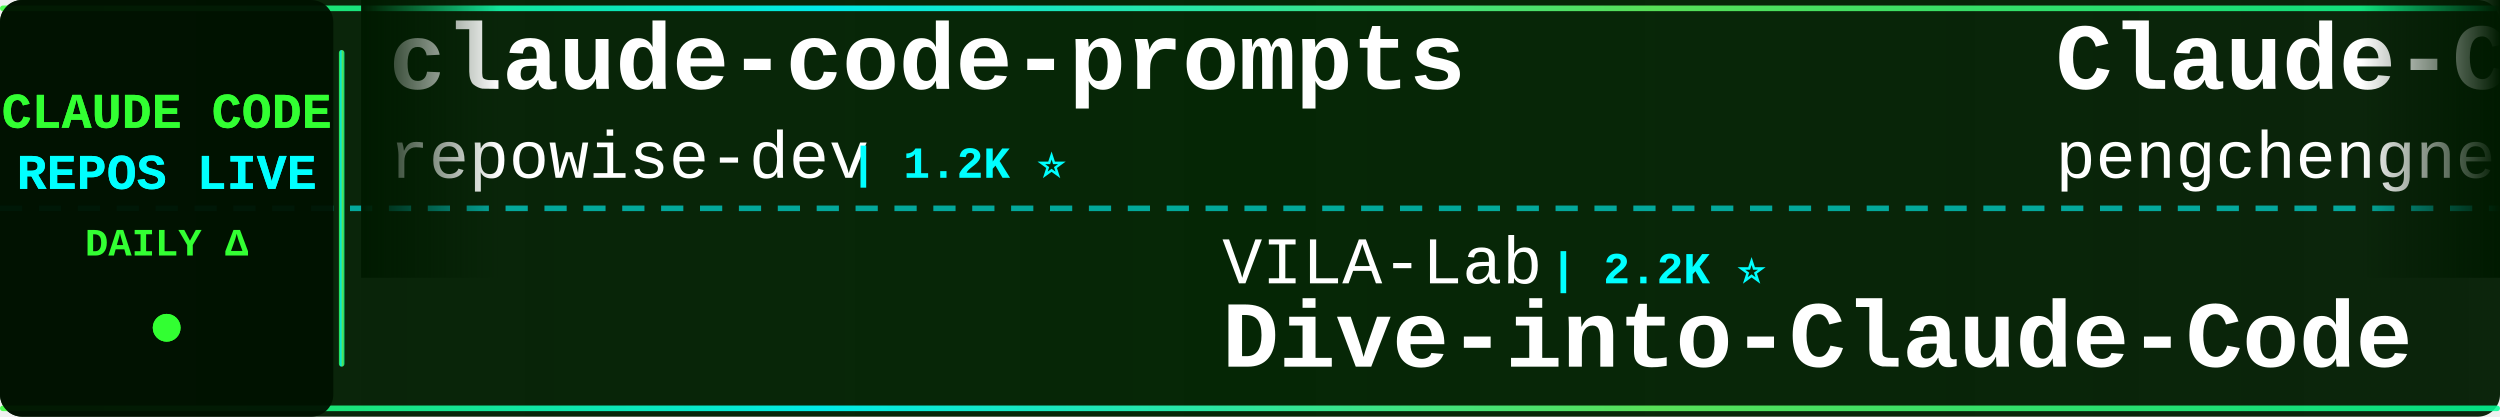
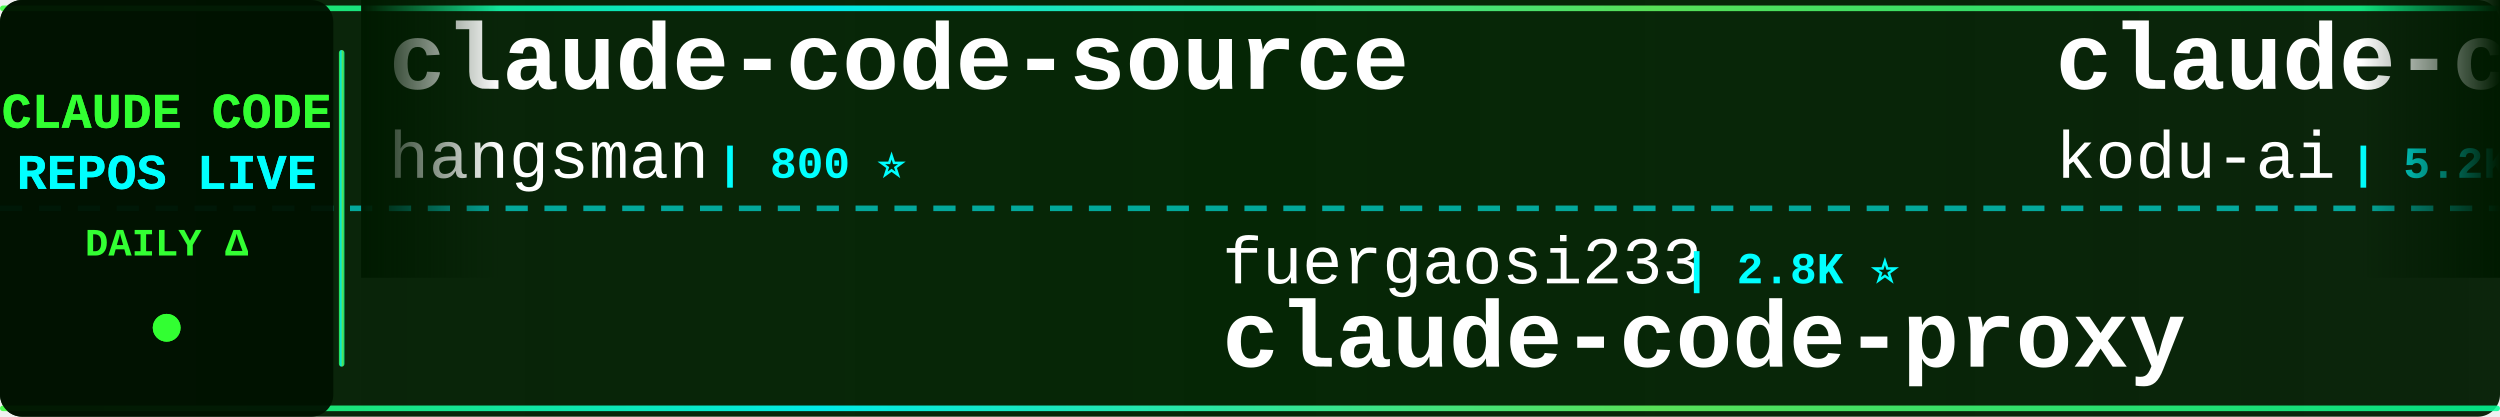
<svg xmlns="http://www.w3.org/2000/svg" width="900" height="150">
  <defs>
    <linearGradient id="tickerBg" x1="0%" y1="0%" x2="100%" y2="0%">
      <stop offset="0%" style="stop-color:#001a00;stop-opacity:0.95" />
      <stop offset="50%" style="stop-color:#002200;stop-opacity:0.98" />
      <stop offset="100%" style="stop-color:#001a00;stop-opacity:0.95" />
    </linearGradient>
    <linearGradient id="borderGrad" x1="0%" y1="0%" x2="100%" y2="0%">
      <stop offset="0%" style="stop-color:#33ff33;stop-opacity:0.85">
        <animate attributeName="stop-opacity" values="0.85;1;0.85" dur="2s" repeatCount="indefinite" />
      </stop>
      <stop offset="33%" style="stop-color:#00ffff;stop-opacity:0.9">
        <animate attributeName="stop-opacity" values="0.9;1;0.9" dur="2.2s" repeatCount="indefinite" />
      </stop>
      <stop offset="66%" style="stop-color:#66ff66;stop-opacity:0.85">
        <animate attributeName="stop-opacity" values="0.85;1;0.85" dur="1.8s" repeatCount="indefinite" />
      </stop>
      <stop offset="100%" style="stop-color:#00ff99;stop-opacity:0.85">
        <animate attributeName="stop-opacity" values="0.85;1;0.85" dur="2s" repeatCount="indefinite" />
      </stop>
    </linearGradient>
    <filter id="textGlow">
      <feGaussianBlur stdDeviation="0.1" result="coloredBlur" />
      <feMerge>
        <feMergeNode in="coloredBlur" />
        <feMergeNode in="SourceGraphic" />
      </feMerge>
    </filter>
    <filter id="metricGlow">
      <feGaussianBlur stdDeviation="0.2" result="coloredBlur" />
      <feMerge>
        <feMergeNode in="coloredBlur" />
        <feMergeNode in="SourceGraphic" />
      </feMerge>
    </filter>
    <linearGradient id="leftFade" x1="0%" y1="0%" x2="100%" y2="0%">
      <stop offset="0%" style="stop-color:#001a00;stop-opacity:1" />
      <stop offset="100%" style="stop-color:#001a00;stop-opacity:0" />
    </linearGradient>
    <linearGradient id="rightFade" x1="0%" y1="0%" x2="100%" y2="0%">
      <stop offset="0%" style="stop-color:#001a00;stop-opacity:0" />
      <stop offset="100%" style="stop-color:#001a00;stop-opacity:1" />
    </linearGradient>
  </defs>
  <rect width="900" height="150" fill="url(#tickerBg)" rx="8" />
  <rect x="0" y="2" width="900" height="2" fill="url(#borderGrad)" rx="1" />
  <rect x="0" y="146" width="900" height="2" fill="url(#borderGrad)" rx="1" />
  <line x1="0" y1="75" x2="900" y2="75" stroke="#00ffff" stroke-width="2" stroke-dasharray="8 6" opacity="0.6" />
  <rect x="0" y="0" width="120" height="150" fill="#001100" opacity="0.95" rx="8" />
  <text x="60" y="46" font-family="'Courier New', monospace" font-size="18" font-weight="bold" fill="#33ff33" text-anchor="middle" filter="url(#textGlow)">
    CLAUDE CODE
  </text>
  <text x="60" y="68" font-family="'Courier New', monospace" font-size="18" font-weight="bold" fill="#00ffff" text-anchor="middle" filter="url(#textGlow)">
    REPOS LIVE
  </text>
  <text x="60" y="92" font-family="'Courier New', monospace" font-size="14" font-weight="bold" fill="#33ff33" text-anchor="middle">
    DAILY Δ
  </text>
  <circle cx="60" cy="118" r="5" fill="#33ff33" filter="url(#metricGlow)">
    <animate attributeName="r" values="4;6;4" dur="1.5s" repeatCount="indefinite" />
    <animate attributeName="opacity" values="0.6;1;0.6" dur="1.5s" repeatCount="indefinite" />
  </circle>
  <rect x="122" y="18" width="2" height="114" fill="url(#borderGrad)" rx="1" />
  <clipPath id="tickerClip">
    <rect x="130" y="0" width="770" height="150" />
  </clipPath>
  <g clip-path="url(#tickerClip)">
    <g id="tickerItems">
      <animateTransform attributeName="transform" attributeType="XML" type="translate" from="0 0" to="-3000 0" dur="54s" repeatCount="indefinite" />
      <g transform="translate(0, 0)">
-         <text x="140" y="32" font-family="'Courier New', monospace" font-size="34" font-weight="bold" fill="#ffffff">claude-code-prompts</text>
-         <text x="140" y="64" font-family="'Courier New', monospace" font-size="24" font-weight="normal" fill="#ffffff" opacity="1.0">repowise-dev</text>
-         <text x="306" y="64" font-family="'Courier New', monospace" font-size="16" font-weight="bold" fill="#00ffff"> | 1.2K ⭐</text>
+         <text x="140" y="32" font-family="'Courier New', monospace" font-size="34" font-weight="bold" fill="#ffffff">claude-code-source</text>
+         <text x="140" y="64" font-family="'Courier New', monospace" font-size="24" font-weight="normal" fill="#ffffff" opacity="1.0">hangsman</text>
+         <text x="258" y="64" font-family="'Courier New', monospace" font-size="16" font-weight="bold" fill="#00ffff"> | 800 ⭐</text>
      </g>
      <g transform="translate(300, 0)">
-         <text x="140" y="102" font-family="'Courier New', monospace" font-size="24" font-weight="normal" fill="#ffffff" opacity="1.0">VILA-Lab</text>
-         <text x="258" y="102" font-family="'Courier New', monospace" font-size="16" font-weight="bold" fill="#00ffff"> | 2.2K ⭐</text>
-         <text x="140" y="132" font-family="'Courier New', monospace" font-size="34" font-weight="bold" fill="#ffffff">Dive-into-Claude-Code</text>
+         <text x="140" y="102" font-family="'Courier New', monospace" font-size="24" font-weight="normal" fill="#ffffff" opacity="1.0">fuergaosi233</text>
+         <text x="306" y="102" font-family="'Courier New', monospace" font-size="16" font-weight="bold" fill="#00ffff"> | 2.8K ⭐</text>
+         <text x="140" y="132" font-family="'Courier New', monospace" font-size="34" font-weight="bold" fill="#ffffff">claude-code-proxy</text>
      </g>
      <g transform="translate(600, 0)">
-         <text x="140" y="32" font-family="'Courier New', monospace" font-size="34" font-weight="bold" fill="#ffffff">Claude-Code</text>
-         <text x="140" y="64" font-family="'Courier New', monospace" font-size="24" font-weight="normal" fill="#ffffff" opacity="1.0">pengchengneo</text>
-         <text x="306" y="64" font-family="'Courier New', monospace" font-size="16" font-weight="bold" fill="#00ffff"> | 1.8K ⭐</text>
+         <text x="140" y="32" font-family="'Courier New', monospace" font-size="34" font-weight="bold" fill="#ffffff">claude-coder</text>
+         <text x="140" y="64" font-family="'Courier New', monospace" font-size="24" font-weight="normal" fill="#ffffff" opacity="1.0">kodu-ai</text>
+         <text x="246" y="64" font-family="'Courier New', monospace" font-size="16" font-weight="bold" fill="#00ffff"> | 5.2K ⭐</text>
      </g>
      <g transform="translate(900, 0)">
-         <text x="140" y="102" font-family="'Courier New', monospace" font-size="24" font-weight="normal" fill="#ffffff" opacity="1.0">luyao618</text>
-         <text x="258" y="102" font-family="'Courier New', monospace" font-size="16" font-weight="bold" fill="#00ffff"> | 1.7K ⭐</text>
-         <text x="140" y="132" font-family="'Courier New', monospace" font-size="34" font-weight="bold" fill="#ffffff">Claude-Code-Source-Study</text>
+         <text x="140" y="102" font-family="'Courier New', monospace" font-size="24" font-weight="normal" fill="#ffffff" opacity="1.0">FlorianBruniaux</text>
+         <text x="342" y="102" font-family="'Courier New', monospace" font-size="16" font-weight="bold" fill="#00ffff"> | 6.4K ⭐ +2</text>
+         <text x="140" y="132" font-family="'Courier New', monospace" font-size="34" font-weight="bold" fill="#ffffff">claude-code-ultimate-gui...</text>
      </g>
      <g transform="translate(1200, 0)">
-         <text x="140" y="32" font-family="'Courier New', monospace" font-size="34" font-weight="bold" fill="#ffffff">ralph-claude-code</text>
-         <text x="140" y="64" font-family="'Courier New', monospace" font-size="24" font-weight="normal" fill="#ffffff" opacity="1.0">frankbria</text>
-         <text x="270" y="64" font-family="'Courier New', monospace" font-size="16" font-weight="bold" fill="#00ffff"> | 9.7K ⭐</text>
+         <text x="140" y="32" font-family="'Courier New', monospace" font-size="34" font-weight="bold" fill="#ffffff">claude-code-base-action</text>
+         <text x="140" y="64" font-family="'Courier New', monospace" font-size="24" font-weight="normal" fill="#ffffff" opacity="1.0">anthropics</text>
+         <text x="282" y="64" font-family="'Courier New', monospace" font-size="16" font-weight="bold" fill="#00ffff"> | 1.0K ⭐ +1</text>
      </g>
      <g transform="translate(1500, 0)">
-         <text x="140" y="102" font-family="'Courier New', monospace" font-size="24" font-weight="normal" fill="#ffffff" opacity="1.0">disler</text>
-         <text x="234" y="102" font-family="'Courier New', monospace" font-size="16" font-weight="bold" fill="#00ffff"> | 1.7K ⭐</text>
-         <text x="140" y="132" font-family="'Courier New', monospace" font-size="34" font-weight="bold" fill="#ffffff">pi-vs-claude-code</text>
+         <text x="140" y="102" font-family="'Courier New', monospace" font-size="24" font-weight="normal" fill="#ffffff" opacity="1.0">Piebald-AI</text>
+         <text x="282" y="102" font-family="'Courier New', monospace" font-size="16" font-weight="bold" fill="#00ffff"> | 13.1K ⭐ +1</text>
+         <text x="140" y="132" font-family="'Courier New', monospace" font-size="34" font-weight="bold" fill="#ffffff">claude-code-system-promp...</text>
      </g>
      <g transform="translate(1800, 0)">
-         <text x="140" y="32" font-family="'Courier New', monospace" font-size="34" font-weight="bold" fill="#ffffff">sc-claude-code-files</text>
-         <text x="140" y="64" font-family="'Courier New', monospace" font-size="24" font-weight="normal" fill="#ffffff" opacity="1.0">https-deeplearning-ai</text>
-         <text x="414" y="64" font-family="'Courier New', monospace" font-size="16" font-weight="bold" fill="#00ffff"> | 563 ⭐</text>
+         <text x="140" y="32" font-family="'Courier New', monospace" font-size="34" font-weight="bold" fill="#ffffff">Claude-Code-Game-Studios</text>
+         <text x="140" y="64" font-family="'Courier New', monospace" font-size="24" font-weight="normal" fill="#ffffff" opacity="1.0">Donchitos</text>
+         <text x="270" y="64" font-family="'Courier New', monospace" font-size="16" font-weight="bold" fill="#00ffff"> | 38.2K ⭐ +57</text>
      </g>
      <g transform="translate(2100, 0)">
-         <text x="140" y="102" font-family="'Courier New', monospace" font-size="24" font-weight="normal" fill="#ffffff" opacity="1.0">Chachamaru127</text>
-         <text x="318" y="102" font-family="'Courier New', monospace" font-size="16" font-weight="bold" fill="#00ffff"> | 3.2K ⭐</text>
-         <text x="140" y="132" font-family="'Courier New', monospace" font-size="34" font-weight="bold" fill="#ffffff">claude-code-harness</text>
+         <text x="140" y="102" font-family="'Courier New', monospace" font-size="24" font-weight="normal" fill="#ffffff" opacity="1.0">AprilNEA</text>
+         <text x="258" y="102" font-family="'Courier New', monospace" font-size="16" font-weight="bold" fill="#00ffff"> | 392 ⭐</text>
+         <text x="140" y="132" font-family="'Courier New', monospace" font-size="34" font-weight="bold" fill="#ffffff">claude-code-source</text>
      </g>
      <g transform="translate(2400, 0)">
-         <text x="140" y="32" font-family="'Courier New', monospace" font-size="34" font-weight="bold" fill="#ffffff">claude-code-source</text>
-         <text x="140" y="64" font-family="'Courier New', monospace" font-size="24" font-weight="normal" fill="#ffffff" opacity="1.0">JrCx7scC</text>
-         <text x="258" y="64" font-family="'Courier New', monospace" font-size="16" font-weight="bold" fill="#00ffff"> | 377 ⭐</text>
+         <text x="140" y="32" font-family="'Courier New', monospace" font-size="34" font-weight="bold" fill="#ffffff">claude-code-guide</text>
+         <text x="140" y="64" font-family="'Courier New', monospace" font-size="24" font-weight="normal" fill="#ffffff" opacity="1.0">zebbern</text>
+         <text x="246" y="64" font-family="'Courier New', monospace" font-size="16" font-weight="bold" fill="#00ffff"> | 4.7K ⭐</text>
      </g>
      <g transform="translate(2700, 0)">
-         <text x="140" y="102" font-family="'Courier New', monospace" font-size="24" font-weight="normal" fill="#ffffff" opacity="1.0">Maciek-roboblog</text>
-         <text x="342" y="102" font-family="'Courier New', monospace" font-size="16" font-weight="bold" fill="#00ffff"> | 8.8K ⭐</text>
-         <text x="140" y="132" font-family="'Courier New', monospace" font-size="34" font-weight="bold" fill="#ffffff">Claude-Code-Usage-Monito...</text>
+         <text x="140" y="102" font-family="'Courier New', monospace" font-size="24" font-weight="normal" fill="#ffffff" opacity="1.0">liuup</text>
+         <text x="222" y="102" font-family="'Courier New', monospace" font-size="16" font-weight="bold" fill="#00ffff"> | 4.1K ⭐ +1</text>
+         <text x="140" y="132" font-family="'Courier New', monospace" font-size="34" font-weight="bold" fill="#ffffff">claude-code-analysis</text>
      </g>
      <g transform="translate(3000, 0)">
-         <text x="140" y="32" font-family="'Courier New', monospace" font-size="34" font-weight="bold" fill="#ffffff">claude-code-prompts</text>
-         <text x="140" y="64" font-family="'Courier New', monospace" font-size="24" font-weight="normal" fill="#ffffff" opacity="1.0">repowise-dev</text>
-         <text x="306" y="64" font-family="'Courier New', monospace" font-size="16" font-weight="bold" fill="#00ffff"> | 1.2K ⭐</text>
+         <text x="140" y="32" font-family="'Courier New', monospace" font-size="34" font-weight="bold" fill="#ffffff">claude-code-source</text>
+         <text x="140" y="64" font-family="'Courier New', monospace" font-size="24" font-weight="normal" fill="#ffffff" opacity="1.0">hangsman</text>
+         <text x="258" y="64" font-family="'Courier New', monospace" font-size="16" font-weight="bold" fill="#00ffff"> | 800 ⭐</text>
      </g>
      <g transform="translate(3300, 0)">
-         <text x="140" y="102" font-family="'Courier New', monospace" font-size="24" font-weight="normal" fill="#ffffff" opacity="1.0">VILA-Lab</text>
-         <text x="258" y="102" font-family="'Courier New', monospace" font-size="16" font-weight="bold" fill="#00ffff"> | 2.2K ⭐</text>
-         <text x="140" y="132" font-family="'Courier New', monospace" font-size="34" font-weight="bold" fill="#ffffff">Dive-into-Claude-Code</text>
+         <text x="140" y="102" font-family="'Courier New', monospace" font-size="24" font-weight="normal" fill="#ffffff" opacity="1.0">fuergaosi233</text>
+         <text x="306" y="102" font-family="'Courier New', monospace" font-size="16" font-weight="bold" fill="#00ffff"> | 2.8K ⭐</text>
+         <text x="140" y="132" font-family="'Courier New', monospace" font-size="34" font-weight="bold" fill="#ffffff">claude-code-proxy</text>
      </g>
      <g transform="translate(3600, 0)">
-         <text x="140" y="32" font-family="'Courier New', monospace" font-size="34" font-weight="bold" fill="#ffffff">Claude-Code</text>
-         <text x="140" y="64" font-family="'Courier New', monospace" font-size="24" font-weight="normal" fill="#ffffff" opacity="1.0">pengchengneo</text>
-         <text x="306" y="64" font-family="'Courier New', monospace" font-size="16" font-weight="bold" fill="#00ffff"> | 1.8K ⭐</text>
+         <text x="140" y="32" font-family="'Courier New', monospace" font-size="34" font-weight="bold" fill="#ffffff">claude-coder</text>
+         <text x="140" y="64" font-family="'Courier New', monospace" font-size="24" font-weight="normal" fill="#ffffff" opacity="1.0">kodu-ai</text>
+         <text x="246" y="64" font-family="'Courier New', monospace" font-size="16" font-weight="bold" fill="#00ffff"> | 5.2K ⭐</text>
      </g>
      <g transform="translate(3900, 0)">
-         <text x="140" y="102" font-family="'Courier New', monospace" font-size="24" font-weight="normal" fill="#ffffff" opacity="1.0">luyao618</text>
-         <text x="258" y="102" font-family="'Courier New', monospace" font-size="16" font-weight="bold" fill="#00ffff"> | 1.7K ⭐</text>
-         <text x="140" y="132" font-family="'Courier New', monospace" font-size="34" font-weight="bold" fill="#ffffff">Claude-Code-Source-Study</text>
+         <text x="140" y="102" font-family="'Courier New', monospace" font-size="24" font-weight="normal" fill="#ffffff" opacity="1.0">FlorianBruniaux</text>
+         <text x="342" y="102" font-family="'Courier New', monospace" font-size="16" font-weight="bold" fill="#00ffff"> | 6.4K ⭐ +2</text>
+         <text x="140" y="132" font-family="'Courier New', monospace" font-size="34" font-weight="bold" fill="#ffffff">claude-code-ultimate-gui...</text>
      </g>
    </g>
  </g>
  <rect x="130" y="0" width="50" height="100" fill="url(#leftFade)" />
  <rect x="850" y="0" width="50" height="100" fill="url(#rightFade)" />
</svg>
